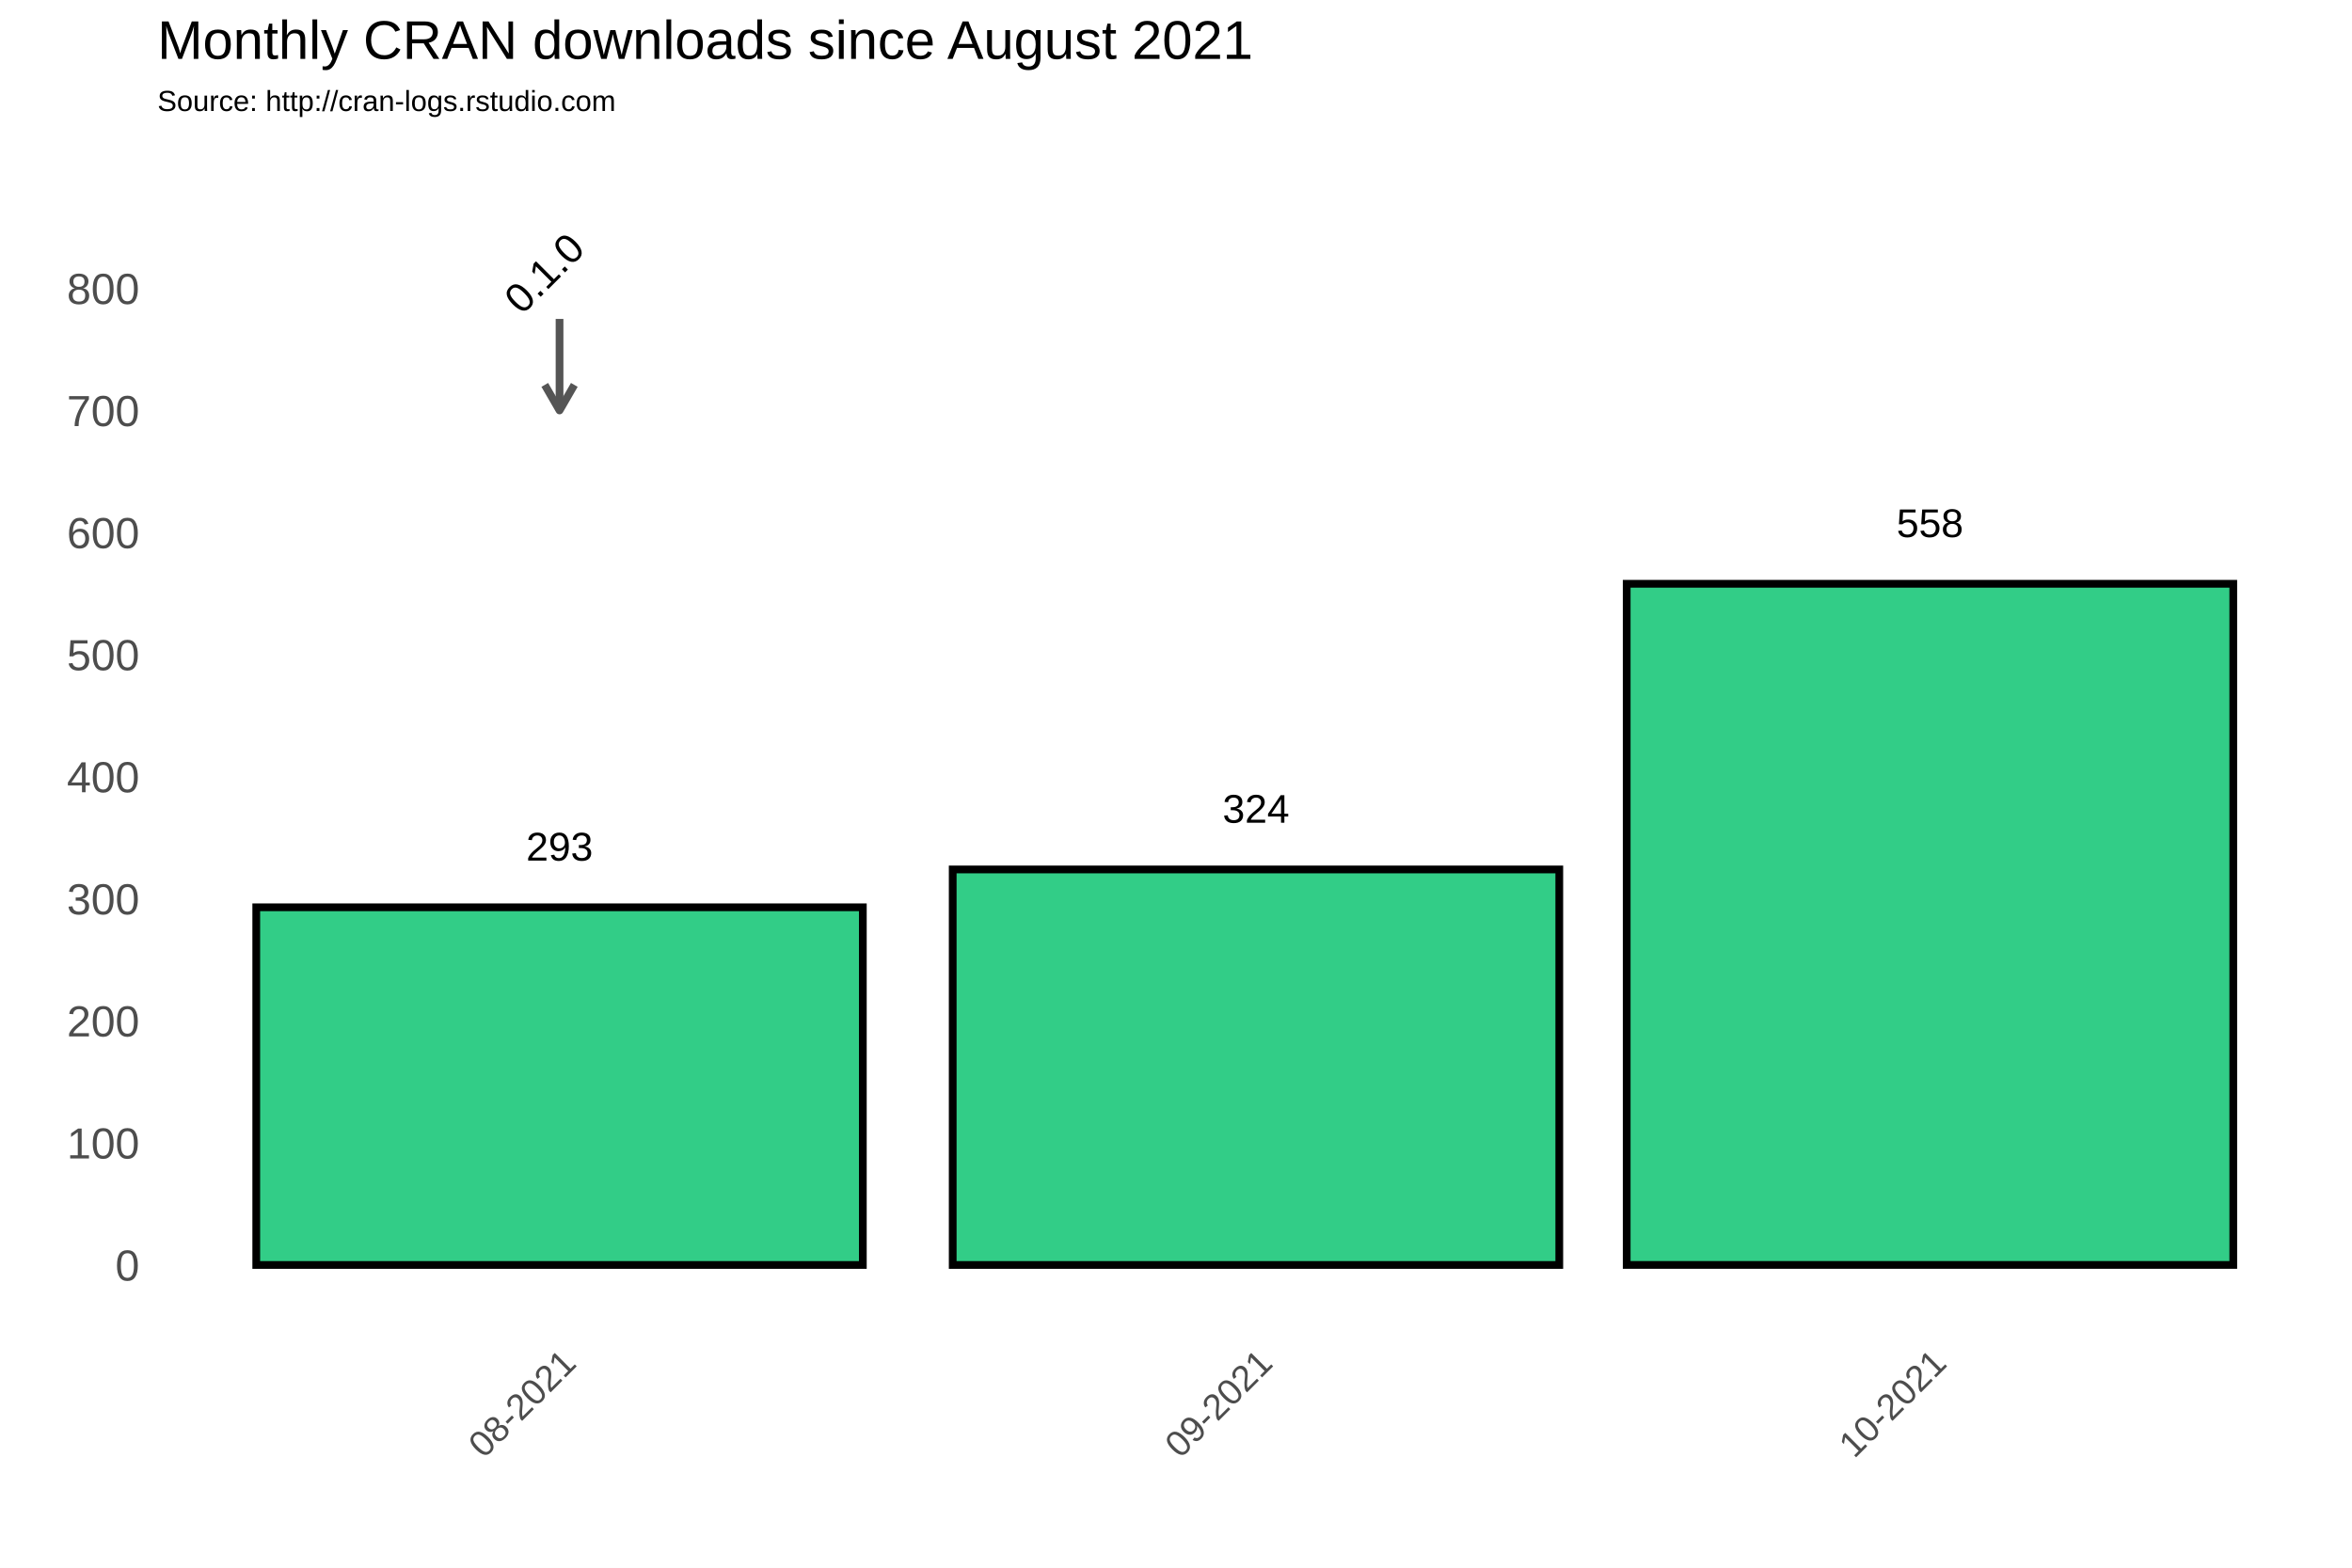
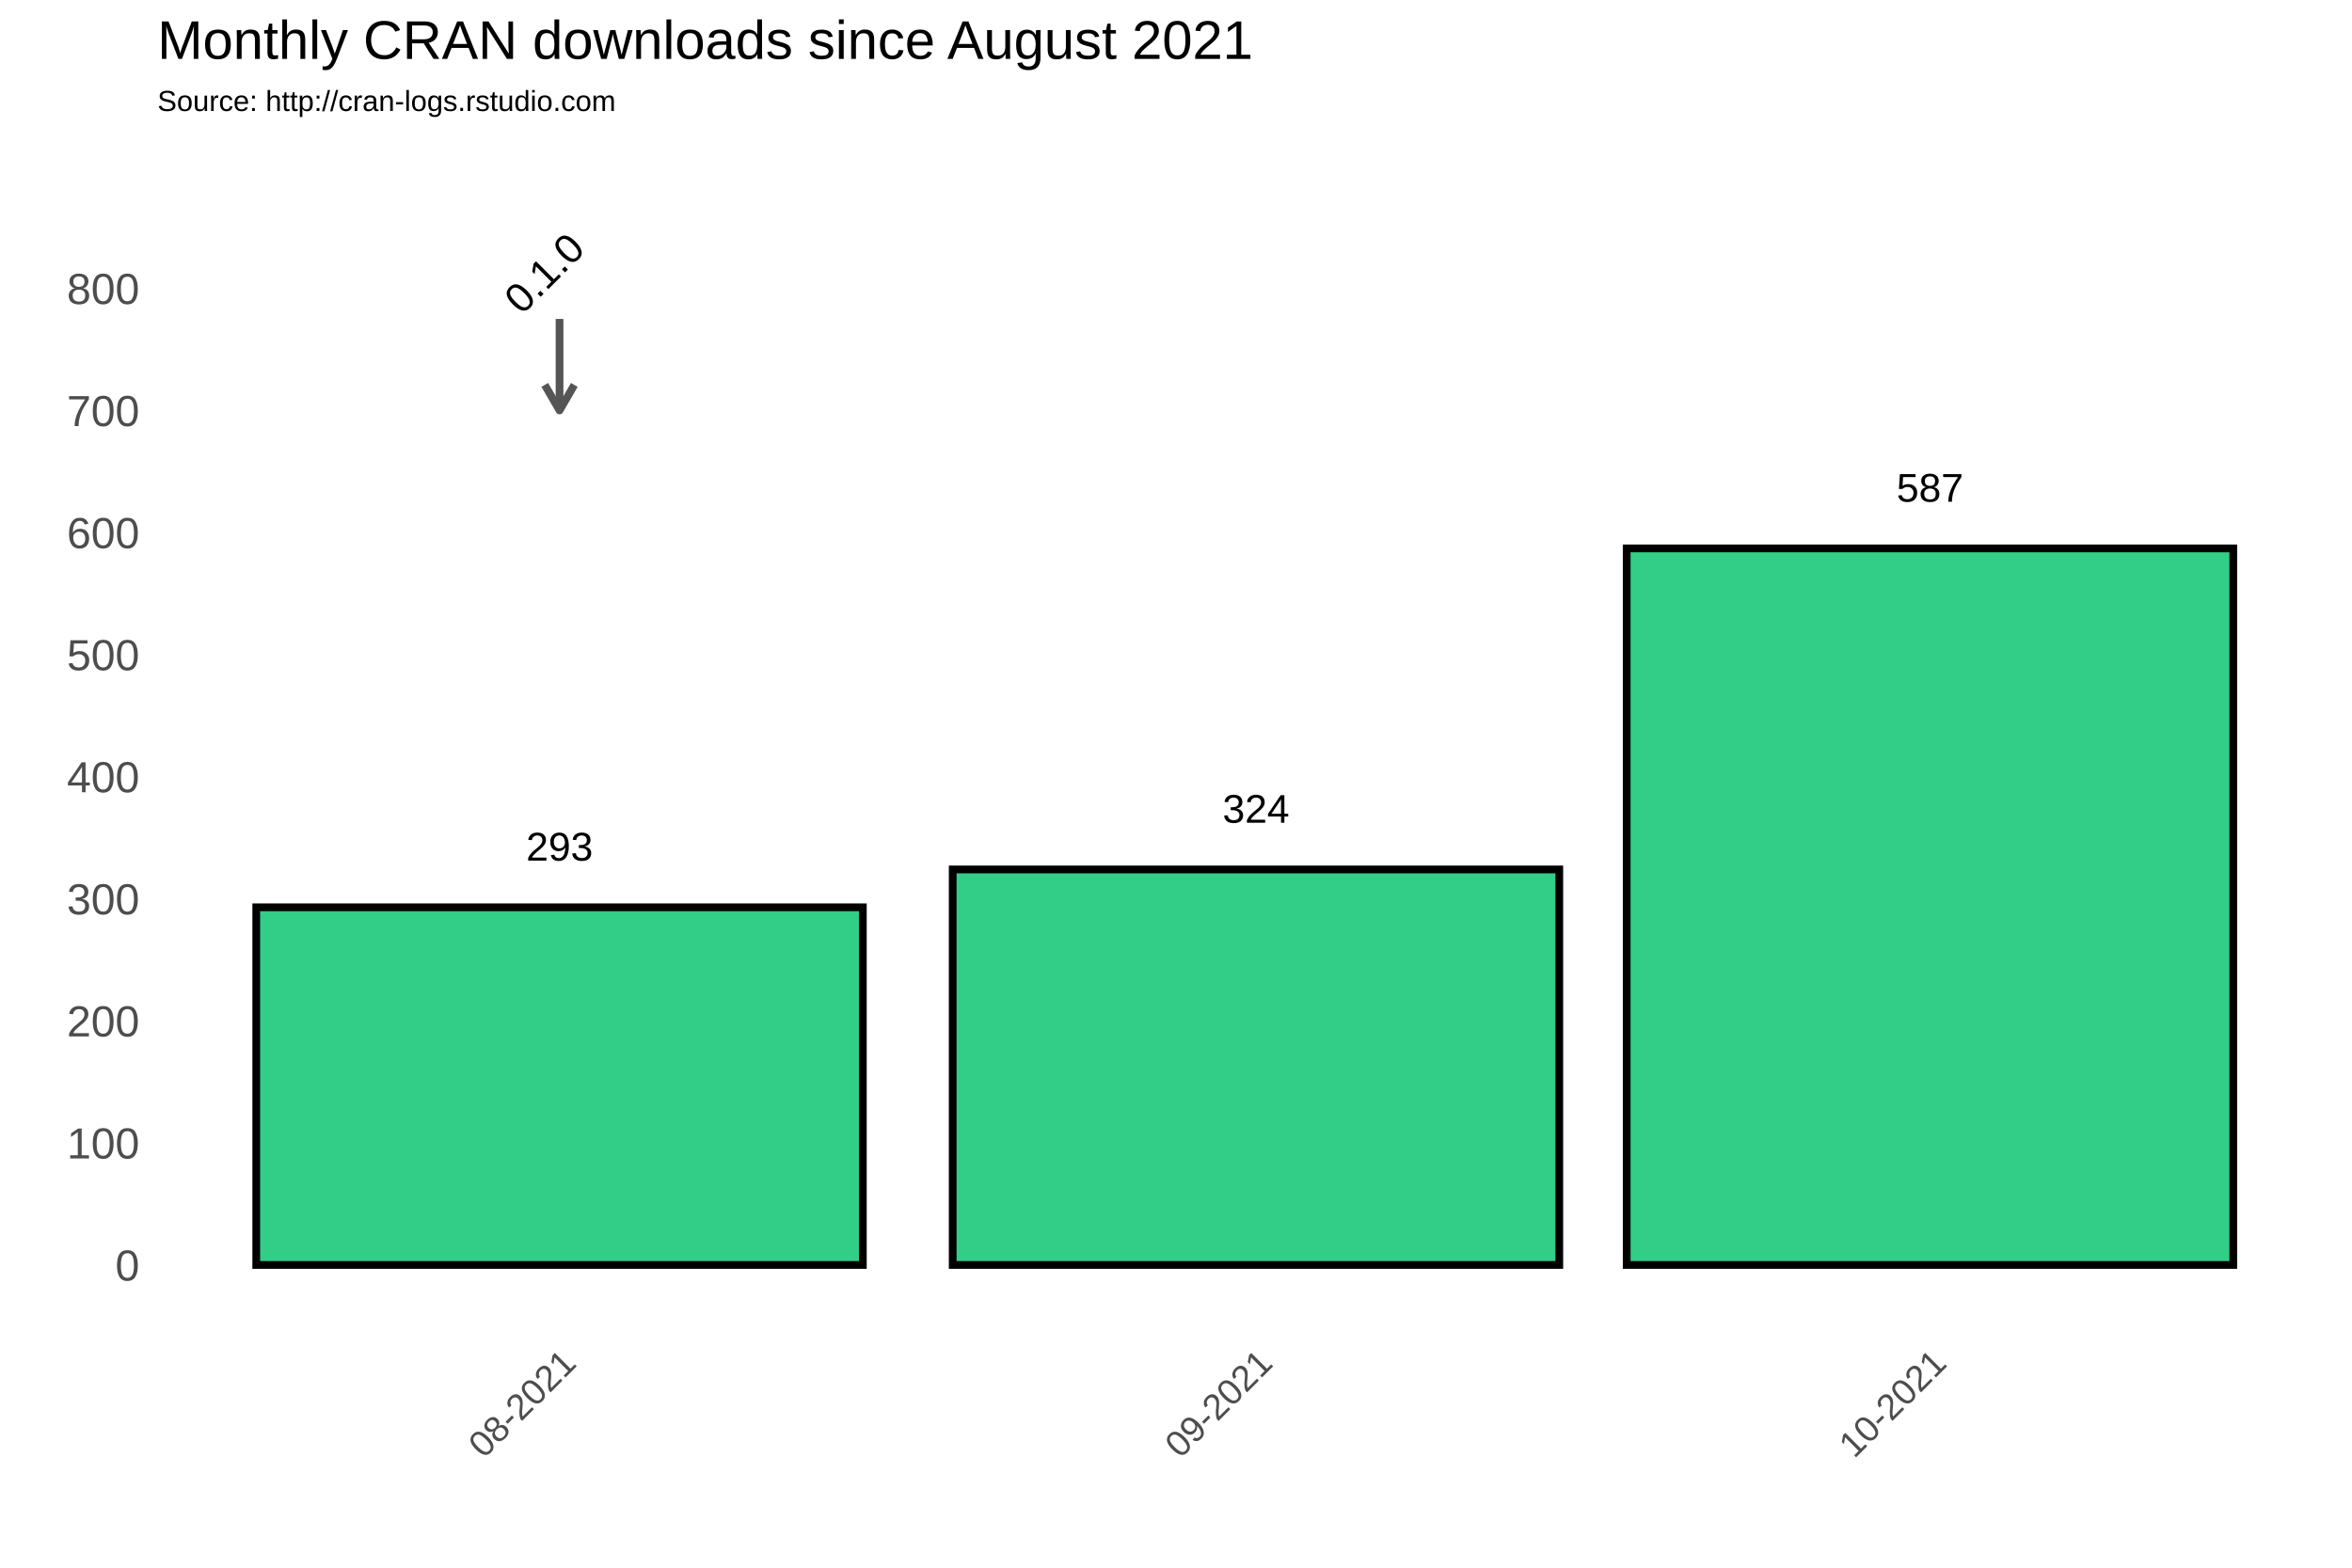
<svg xmlns="http://www.w3.org/2000/svg" class="svglite" width="648.00pt" height="432.00pt" viewBox="0 0 648.00 432.00">
  <defs>
    <style type="text/css">
    .svglite line, .svglite polyline, .svglite polygon, .svglite path, .svglite rect, .svglite circle {
      fill: none;
      stroke: #000000;
      stroke-linecap: round;
      stroke-linejoin: round;
      stroke-miterlimit: 10.00;
    }
  </style>
  </defs>
  <rect width="100%" height="100%" style="stroke: none; fill: #FFFFFF;" />
  <defs>
    <clipPath id="cpMC4wMHw2NDguMDB8MC4wMHw0MzIuMDA=">
      <rect x="0.00" y="0.00" width="648.00" height="432.00" />
    </clipPath>
  </defs>
  <g clip-path="url(#cpMC4wMHw2NDguMDB8MC4wMHw0MzIuMDA=)">
    <rect x="0.00" y="0.00" width="648.00" height="432.00" style="stroke-width: 1.07; stroke: #FFFFFF; fill: #FFFFFF;" />
  </g>
  <defs>
    <clipPath id="cpNDMuMzd8NjQyLjUyfDM3Ljc2fDM2My4zOA==">
      <rect x="43.37" y="37.76" width="599.15" height="325.62" />
    </clipPath>
  </defs>
  <g clip-path="url(#cpNDMuMzd8NjQyLjUyfDM3Ljc2fDM2My4zOA==)">
    <rect x="43.37" y="37.76" width="599.15" height="325.62" style="stroke-width: 1.07; stroke: none;" />
    <polyline points="43.37,331.76 642.52,331.76 " style="stroke-width: 0.53; stroke: #FFFFFF; stroke-linecap: butt;" />
    <polyline points="43.37,298.12 642.52,298.12 " style="stroke-width: 0.53; stroke: #FFFFFF; stroke-linecap: butt;" />
    <polyline points="43.37,264.48 642.52,264.48 " style="stroke-width: 0.53; stroke: #FFFFFF; stroke-linecap: butt;" />
    <polyline points="43.37,230.84 642.52,230.84 " style="stroke-width: 0.53; stroke: #FFFFFF; stroke-linecap: butt;" />
    <polyline points="43.37,197.20 642.52,197.20 " style="stroke-width: 0.53; stroke: #FFFFFF; stroke-linecap: butt;" />
    <polyline points="43.37,163.57 642.52,163.57 " style="stroke-width: 0.53; stroke: #FFFFFF; stroke-linecap: butt;" />
    <polyline points="43.37,129.93 642.52,129.93 " style="stroke-width: 0.53; stroke: #FFFFFF; stroke-linecap: butt;" />
    <polyline points="43.37,96.29 642.52,96.29 " style="stroke-width: 0.53; stroke: #FFFFFF; stroke-linecap: butt;" />
    <polyline points="43.37,62.65 642.52,62.65 " style="stroke-width: 0.53; stroke: #FFFFFF; stroke-linecap: butt;" />
    <polyline points="43.37,45.83 642.52,45.83 " style="stroke-width: 0.53; stroke: #FFFFFF; stroke-linecap: butt;" />
    <polyline points="58.22,363.38 58.22,37.76 " style="stroke-width: 0.53; stroke: #FFFFFF; stroke-linecap: butt;" />
    <polyline points="250.10,363.38 250.10,37.76 " style="stroke-width: 0.53; stroke: #FFFFFF; stroke-linecap: butt;" />
    <polyline points="438.88,363.38 438.88,37.76 " style="stroke-width: 0.53; stroke: #FFFFFF; stroke-linecap: butt;" />
    <polyline points="627.67,363.38 627.67,37.76 " style="stroke-width: 0.53; stroke: #FFFFFF; stroke-linecap: butt;" />
    <polyline points="43.37,348.58 642.52,348.58 " style="stroke-width: 1.07; stroke: #FFFFFF; stroke-linecap: butt;" />
    <polyline points="43.37,314.94 642.52,314.94 " style="stroke-width: 1.07; stroke: #FFFFFF; stroke-linecap: butt;" />
    <polyline points="43.37,281.30 642.52,281.30 " style="stroke-width: 1.07; stroke: #FFFFFF; stroke-linecap: butt;" />
    <polyline points="43.37,247.66 642.52,247.66 " style="stroke-width: 1.07; stroke: #FFFFFF; stroke-linecap: butt;" />
    <polyline points="43.37,214.02 642.52,214.02 " style="stroke-width: 1.07; stroke: #FFFFFF; stroke-linecap: butt;" />
    <polyline points="43.37,180.39 642.52,180.39 " style="stroke-width: 1.07; stroke: #FFFFFF; stroke-linecap: butt;" />
    <polyline points="43.37,146.75 642.52,146.75 " style="stroke-width: 1.07; stroke: #FFFFFF; stroke-linecap: butt;" />
    <polyline points="43.37,113.11 642.52,113.11 " style="stroke-width: 1.07; stroke: #FFFFFF; stroke-linecap: butt;" />
    <polyline points="43.37,79.47 642.52,79.47 " style="stroke-width: 1.07; stroke: #FFFFFF; stroke-linecap: butt;" />
    <polyline points="154.16,363.38 154.16,37.76 " style="stroke-width: 1.07; stroke: #FFFFFF; stroke-linecap: butt;" />
    <polyline points="346.04,363.38 346.04,37.76 " style="stroke-width: 1.07; stroke: #FFFFFF; stroke-linecap: butt;" />
    <polyline points="531.73,363.38 531.73,37.76 " style="stroke-width: 1.07; stroke: #FFFFFF; stroke-linecap: butt;" />
    <rect x="70.60" y="250.02" width="167.12" height="98.56" style="stroke-width: 2.13; stroke-linecap: square; stroke-linejoin: miter; fill: #32CD87;" />
    <rect x="262.48" y="239.59" width="167.12" height="108.99" style="stroke-width: 2.13; stroke-linecap: square; stroke-linejoin: miter; fill: #32CD87;" />
-     <rect x="448.17" y="160.87" width="167.12" height="187.70" style="stroke-width: 2.13; stroke-linecap: square; stroke-linejoin: miter; fill: #32CD87;" />
+     <rect x="448.17" y="151.12" width="167.12" height="197.46" style="stroke-width: 2.13; stroke-linecap: square; stroke-linejoin: miter; fill: #32CD87;" />
    <text x="154.16" y="237.15" text-anchor="middle" style="font-size: 11.04px; font-family: Arial;" textLength="18.40px" lengthAdjust="spacingAndGlyphs">293</text>
    <text x="346.04" y="226.72" text-anchor="middle" style="font-size: 11.04px; font-family: Arial;" textLength="18.40px" lengthAdjust="spacingAndGlyphs">324</text>
-     <text x="531.73" y="148.00" text-anchor="middle" style="font-size: 11.04px; font-family: Arial;" textLength="18.40px" lengthAdjust="spacingAndGlyphs">558</text>
+     <text x="531.73" y="138.25" text-anchor="middle" style="font-size: 11.04px; font-family: Arial;" textLength="18.40px" lengthAdjust="spacingAndGlyphs">587</text>
    <line x1="154.16" y1="87.88" x2="154.16" y2="113.11" style="stroke-width: 2.13; stroke: #555555; stroke-linecap: butt;" />
    <polyline points="150.09,106.06 154.16,113.11 158.23,106.06 " style="stroke-width: 2.13; stroke: #555555; stroke-linecap: butt;" />
    <text transform="translate(152.72,78.03) rotate(-45)" text-anchor="middle" style="font-size: 11.38px; font-family: Arial;" textLength="25.31px" lengthAdjust="spacingAndGlyphs">0.1.0</text>
  </g>
  <g clip-path="url(#cpMC4wMHw2NDguMDB8MC4wMHw0MzIuMDA=)">
    <text x="38.44" y="352.88" text-anchor="end" style="font-size: 12.00px; fill: #4D4D4D; font-family: Arial;" textLength="6.67px" lengthAdjust="spacingAndGlyphs">0</text>
    <text x="38.44" y="319.24" text-anchor="end" style="font-size: 12.00px; fill: #4D4D4D; font-family: Arial;" textLength="20.02px" lengthAdjust="spacingAndGlyphs">100</text>
    <text x="38.44" y="285.60" text-anchor="end" style="font-size: 12.00px; fill: #4D4D4D; font-family: Arial;" textLength="20.02px" lengthAdjust="spacingAndGlyphs">200</text>
    <text x="38.44" y="251.96" text-anchor="end" style="font-size: 12.00px; fill: #4D4D4D; font-family: Arial;" textLength="20.02px" lengthAdjust="spacingAndGlyphs">300</text>
    <text x="38.44" y="218.32" text-anchor="end" style="font-size: 12.00px; fill: #4D4D4D; font-family: Arial;" textLength="20.02px" lengthAdjust="spacingAndGlyphs">400</text>
    <text x="38.44" y="184.68" text-anchor="end" style="font-size: 12.00px; fill: #4D4D4D; font-family: Arial;" textLength="20.02px" lengthAdjust="spacingAndGlyphs">500</text>
    <text x="38.44" y="151.05" text-anchor="end" style="font-size: 12.00px; fill: #4D4D4D; font-family: Arial;" textLength="20.02px" lengthAdjust="spacingAndGlyphs">600</text>
    <text x="38.44" y="117.41" text-anchor="end" style="font-size: 12.00px; fill: #4D4D4D; font-family: Arial;" textLength="20.02px" lengthAdjust="spacingAndGlyphs">700</text>
    <text x="38.44" y="83.77" text-anchor="end" style="font-size: 12.00px; fill: #4D4D4D; font-family: Arial;" textLength="20.02px" lengthAdjust="spacingAndGlyphs">800</text>
    <text transform="translate(159.23,376.17) rotate(-45)" text-anchor="end" style="font-size: 10.00px; fill: #4D4D4D; font-family: Arial;" textLength="36.73px" lengthAdjust="spacingAndGlyphs">08-2021</text>
    <text transform="translate(351.11,376.17) rotate(-45)" text-anchor="end" style="font-size: 10.00px; fill: #4D4D4D; font-family: Arial;" textLength="36.73px" lengthAdjust="spacingAndGlyphs">09-2021</text>
    <text transform="translate(536.79,376.17) rotate(-45)" text-anchor="end" style="font-size: 10.00px; fill: #4D4D4D; font-family: Arial;" textLength="36.73px" lengthAdjust="spacingAndGlyphs">10-2021</text>
    <text x="43.37" y="30.59" style="font-size: 8.00px; font-family: Arial;" textLength="126.32px" lengthAdjust="spacingAndGlyphs">Source: http://cran-logs.rstudio.com</text>
    <text x="43.37" y="16.22" style="font-size: 15.00px; font-family: Arial;" textLength="301.75px" lengthAdjust="spacingAndGlyphs">Monthly CRAN downloads since August 2021</text>
  </g>
</svg>
